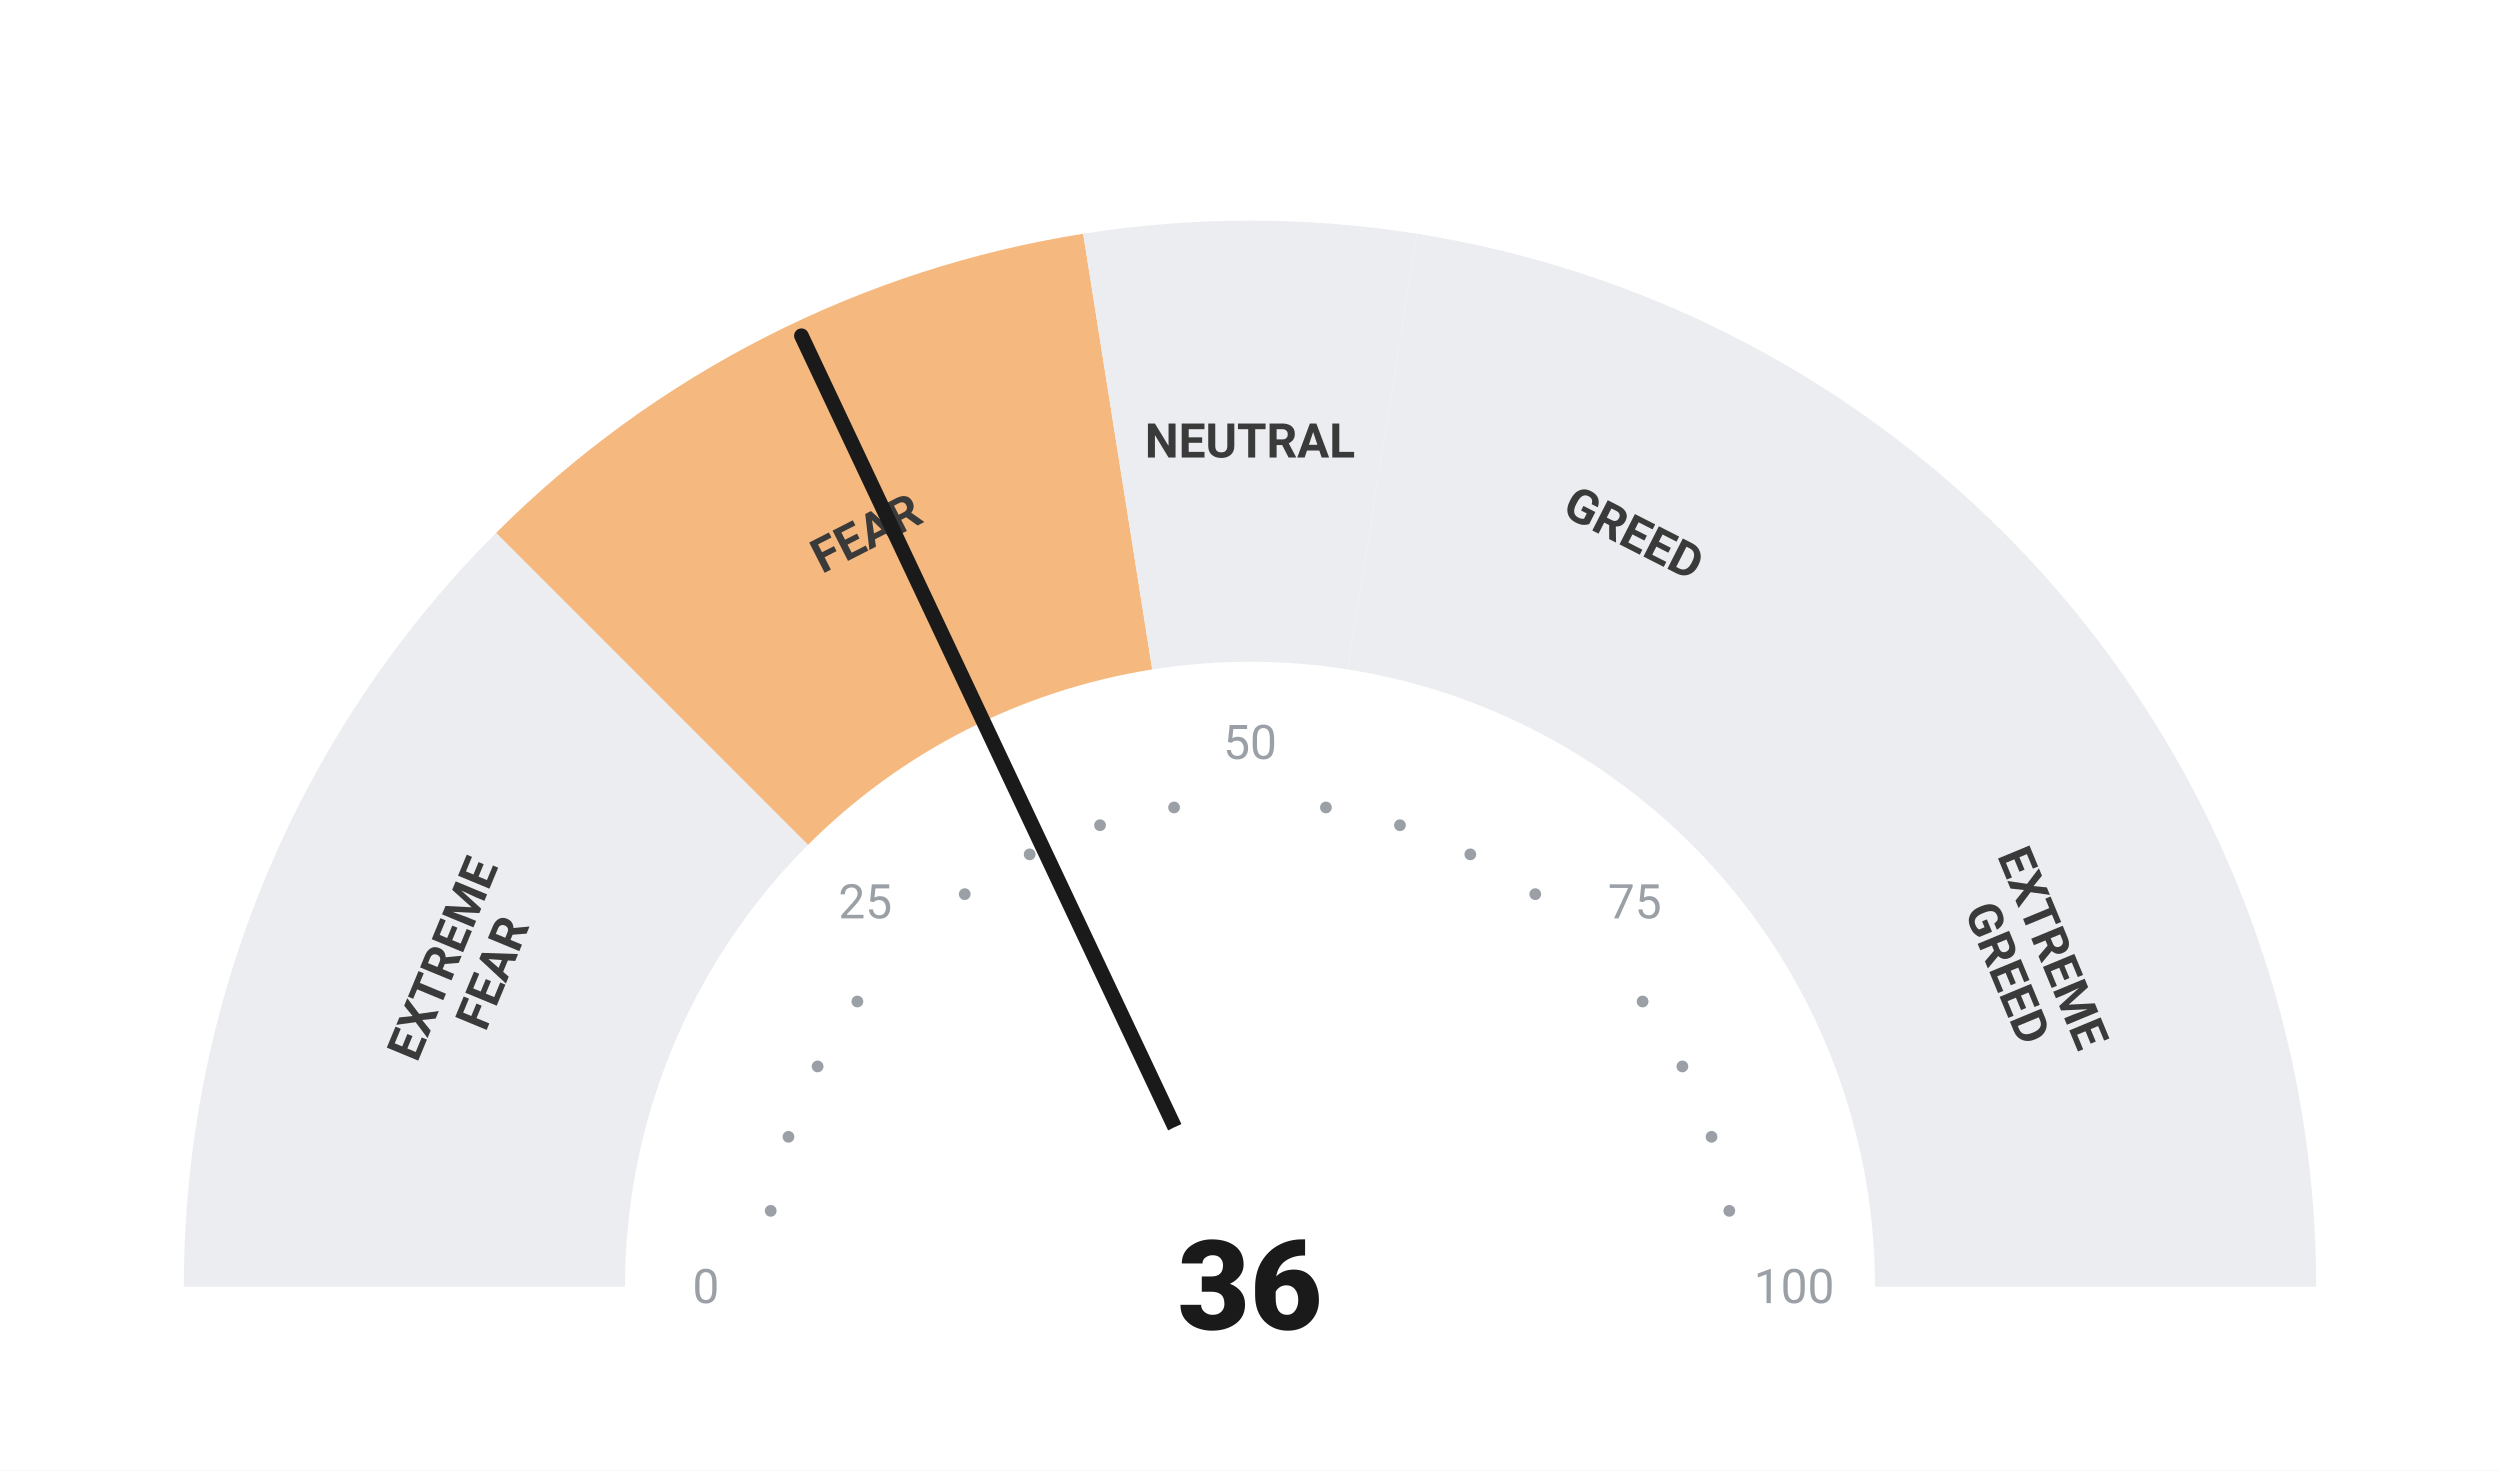
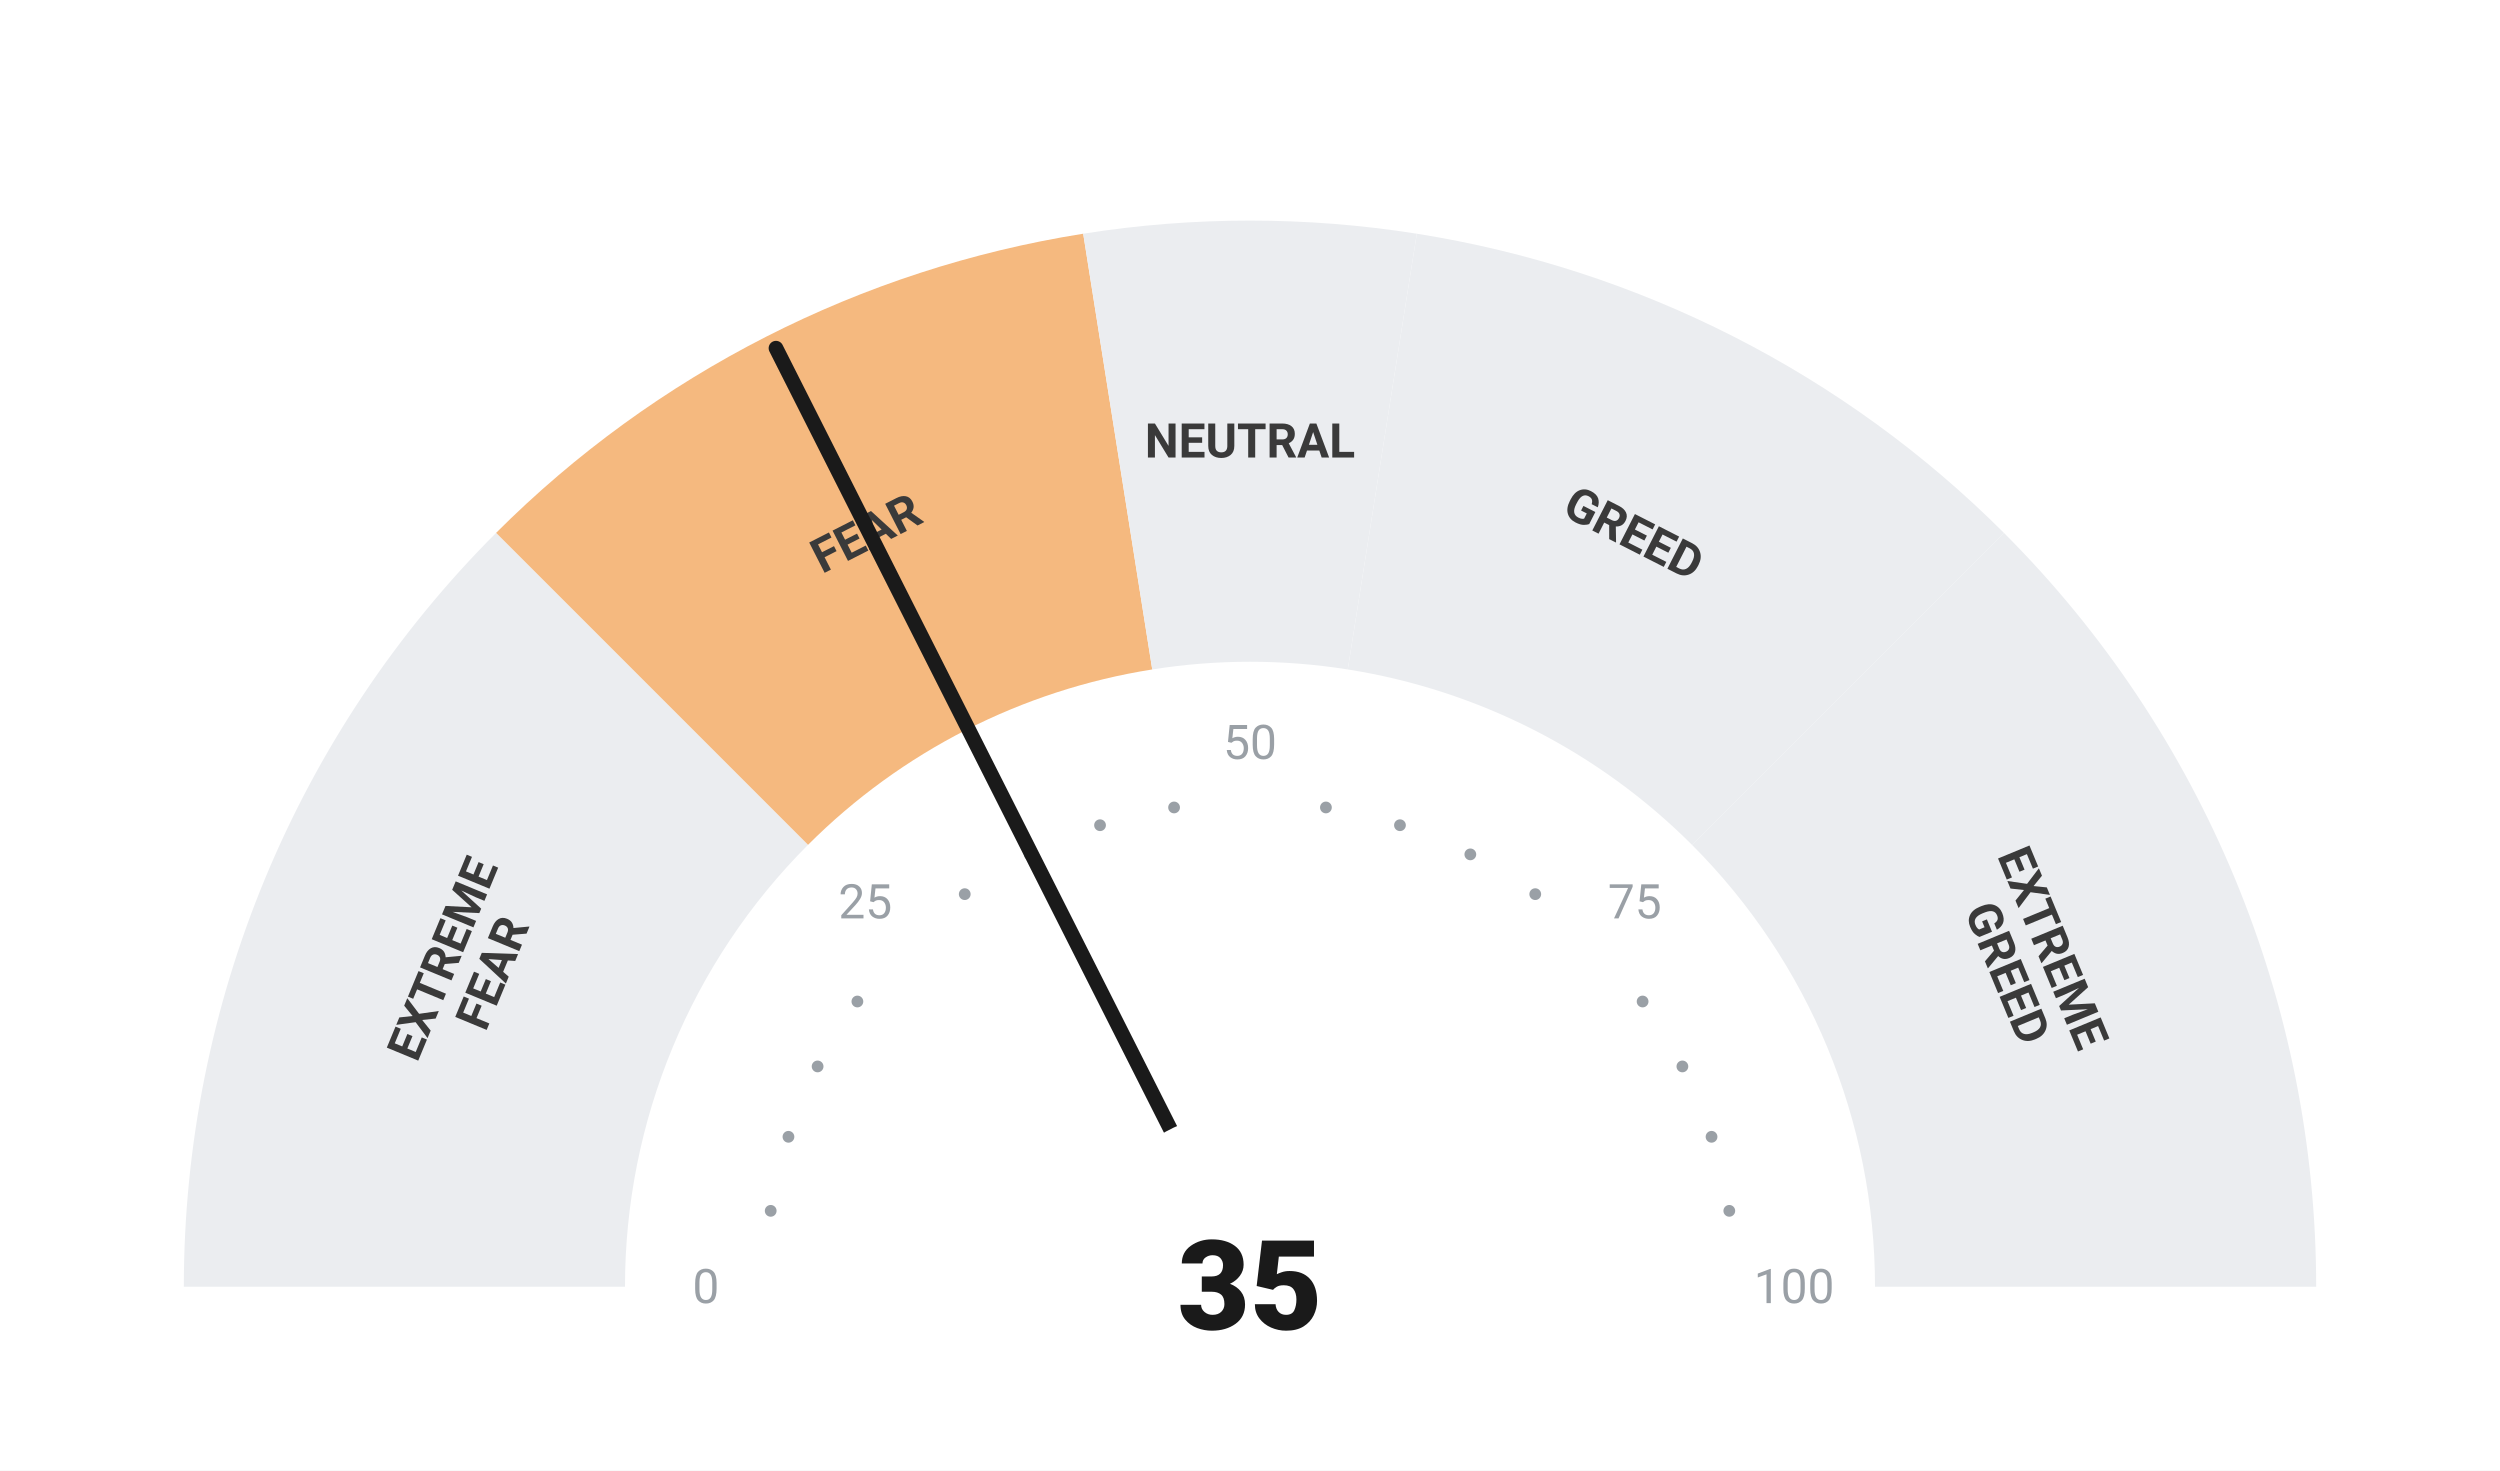
<svg xmlns="http://www.w3.org/2000/svg" viewBox="0 0 680 400" width="680" height="400">
  <rect width="680" height="400" fill="#ffffff" />
  <path d="M 50.00 350.00 A 290 290 0 0 1 134.94 144.94 L 219.79 229.79 A 170 170 0 0 0 170.00 350.00 Z" fill="#ebedf0" />
  <path d="M 134.94 144.94 A 290 290 0 0 1 294.63 63.57 L 313.41 182.09 A 170 170 0 0 0 219.79 229.79 Z" fill="#F5B97F" />
  <path d="M 294.63 63.57 A 290 290 0 0 1 385.37 63.57 L 366.59 182.09 A 170 170 0 0 0 313.41 182.09 Z" fill="#ebedf0" />
  <path d="M 385.37 63.57 A 290 290 0 0 1 545.06 144.94 L 460.21 229.79 A 170 170 0 0 0 366.59 182.09 Z" fill="#ebedf0" />
  <path d="M 545.06 144.94 A 290 290 0 0 1 630.00 350.00 L 510.00 350.00 A 170 170 0 0 0 460.21 229.79 Z" fill="#ebedf0" />
  <circle cx="209.63" cy="329.35" r="1.6" fill="#9aa0a6" />
  <circle cx="214.46" cy="309.21" r="1.6" fill="#9aa0a6" />
  <circle cx="222.39" cy="290.07" r="1.6" fill="#9aa0a6" />
  <circle cx="233.21" cy="272.41" r="1.6" fill="#9aa0a6" />
  <circle cx="262.41" cy="243.21" r="1.6" fill="#9aa0a6" />
  <circle cx="280.07" cy="232.39" r="1.6" fill="#9aa0a6" />
  <circle cx="299.21" cy="224.46" r="1.6" fill="#9aa0a6" />
  <circle cx="319.35" cy="219.63" r="1.6" fill="#9aa0a6" />
  <circle cx="360.65" cy="219.63" r="1.6" fill="#9aa0a6" />
  <circle cx="380.79" cy="224.46" r="1.6" fill="#9aa0a6" />
  <circle cx="399.93" cy="232.39" r="1.6" fill="#9aa0a6" />
  <circle cx="417.59" cy="243.21" r="1.6" fill="#9aa0a6" />
  <circle cx="446.79" cy="272.41" r="1.6" fill="#9aa0a6" />
  <circle cx="457.61" cy="290.07" r="1.6" fill="#9aa0a6" />
  <circle cx="465.54" cy="309.21" r="1.6" fill="#9aa0a6" />
  <circle cx="470.37" cy="329.35" r="1.6" fill="#9aa0a6" />
  <text x="192.00" y="350.00" text-anchor="middle" dominant-baseline="central" font-family="-apple-system, BlinkMacSystemFont, 'Segoe UI', Roboto, sans-serif" font-size="13" font-weight="400" fill="#9aa0a6">0</text>
  <text x="235.35" y="245.35" text-anchor="middle" dominant-baseline="central" font-family="-apple-system, BlinkMacSystemFont, 'Segoe UI', Roboto, sans-serif" font-size="13" font-weight="400" fill="#9aa0a6">25</text>
  <text x="340.00" y="202.00" text-anchor="middle" dominant-baseline="central" font-family="-apple-system, BlinkMacSystemFont, 'Segoe UI', Roboto, sans-serif" font-size="13" font-weight="400" fill="#9aa0a6">50</text>
  <text x="444.65" y="245.35" text-anchor="middle" dominant-baseline="central" font-family="-apple-system, BlinkMacSystemFont, 'Segoe UI', Roboto, sans-serif" font-size="13" font-weight="400" fill="#9aa0a6">75</text>
  <text x="488.00" y="350.00" text-anchor="middle" dominant-baseline="central" font-family="-apple-system, BlinkMacSystemFont, 'Segoe UI', Roboto, sans-serif" font-size="13" font-weight="400" fill="#9aa0a6">100</text>
  <text transform="rotate(-67.50 127.51 261.98)" x="127.51" y="261.98" text-anchor="middle" dominant-baseline="central" font-family="-apple-system, BlinkMacSystemFont, 'Segoe UI', Roboto, sans-serif" font-size="13" font-weight="700" fill="#3a3a3a">
    <tspan x="127.51" dy="-7">EXTREME</tspan>
    <tspan x="127.51" dy="14">FEAR</tspan>
  </text>
  <text transform="rotate(-27.00 235.58 145.07)" x="235.58" y="145.07" text-anchor="middle" dominant-baseline="central" font-family="-apple-system, BlinkMacSystemFont, 'Segoe UI', Roboto, sans-serif" font-size="13" font-weight="700" fill="#3a3a3a">
    <tspan x="235.58" dy="0">FEAR</tspan>
  </text>
  <text transform="rotate(0.00 340.00 120.00)" x="340.00" y="120.00" text-anchor="middle" dominant-baseline="central" font-family="-apple-system, BlinkMacSystemFont, 'Segoe UI', Roboto, sans-serif" font-size="13" font-weight="700" fill="#3a3a3a">
    <tspan x="340.00" dy="0">NEUTRAL</tspan>
  </text>
  <text transform="rotate(27.00 444.42 145.07)" x="444.42" y="145.07" text-anchor="middle" dominant-baseline="central" font-family="-apple-system, BlinkMacSystemFont, 'Segoe UI', Roboto, sans-serif" font-size="13" font-weight="700" fill="#3a3a3a">
    <tspan x="444.42" dy="0">GREED</tspan>
  </text>
  <text transform="rotate(67.50 552.49 261.98)" x="552.49" y="261.98" text-anchor="middle" dominant-baseline="central" font-family="-apple-system, BlinkMacSystemFont, 'Segoe UI', Roboto, sans-serif" font-size="13" font-weight="700" fill="#3a3a3a">
    <tspan x="552.49" dy="-7">EXTREME</tspan>
    <tspan x="552.49" dy="14">GREED</tspan>
  </text>
-   <line x1="340" y1="350" x2="217.99" y2="91.33" stroke="#1a1a1a" stroke-width="4" stroke-linecap="round" />
+   <line x1="340" y1="350" x2="211.07" y2="94.71" stroke="#1a1a1a" stroke-width="4" stroke-linecap="round" />
  <circle cx="340" cy="350" r="48" fill="#ffffff" />
-   <text x="340" y="350" text-anchor="middle" dominant-baseline="central" font-family="-apple-system, BlinkMacSystemFont, 'Segoe UI', Roboto, sans-serif" font-size="34" font-weight="800" fill="#1a1a1a">36</text>
+   <text x="340" y="350" text-anchor="middle" dominant-baseline="central" font-family="-apple-system, BlinkMacSystemFont, 'Segoe UI', Roboto, sans-serif" font-size="34" font-weight="800" fill="#1a1a1a">35</text>
</svg>
